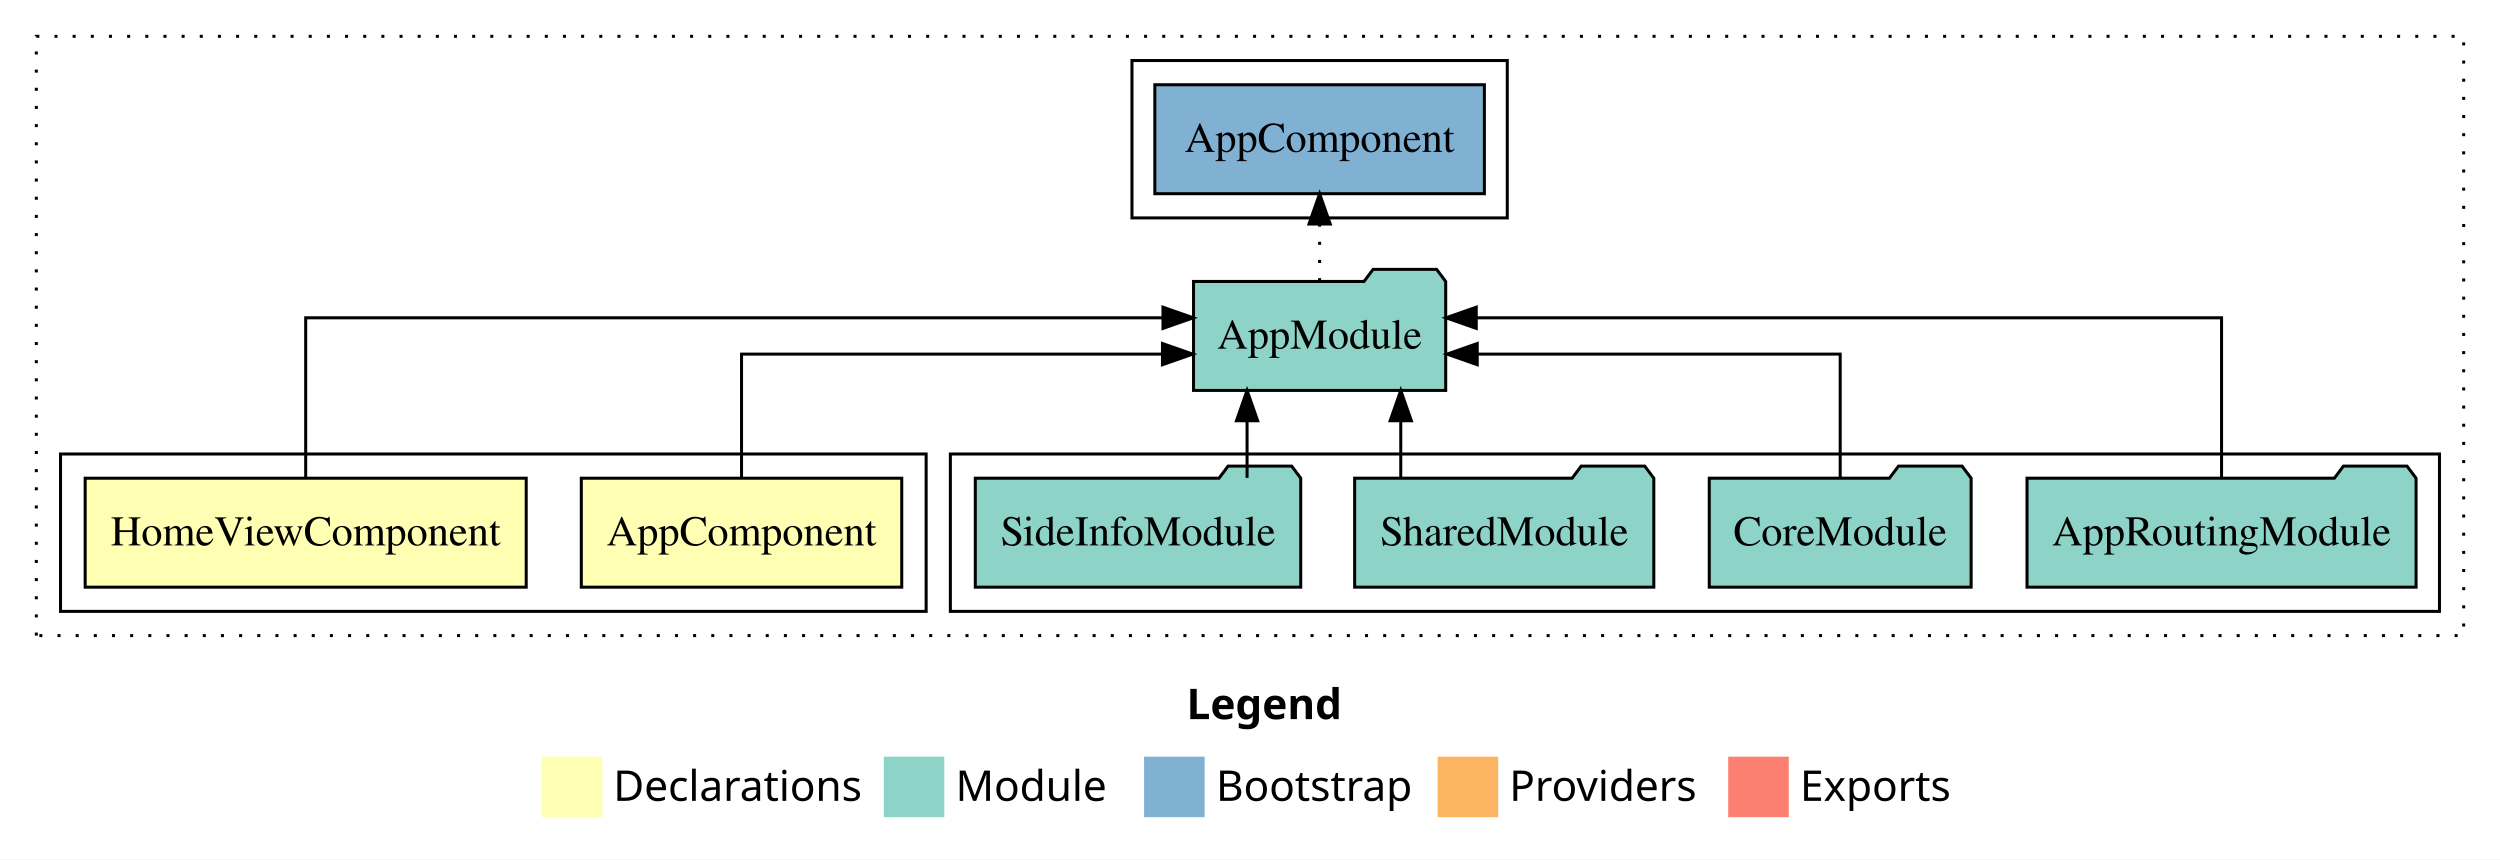
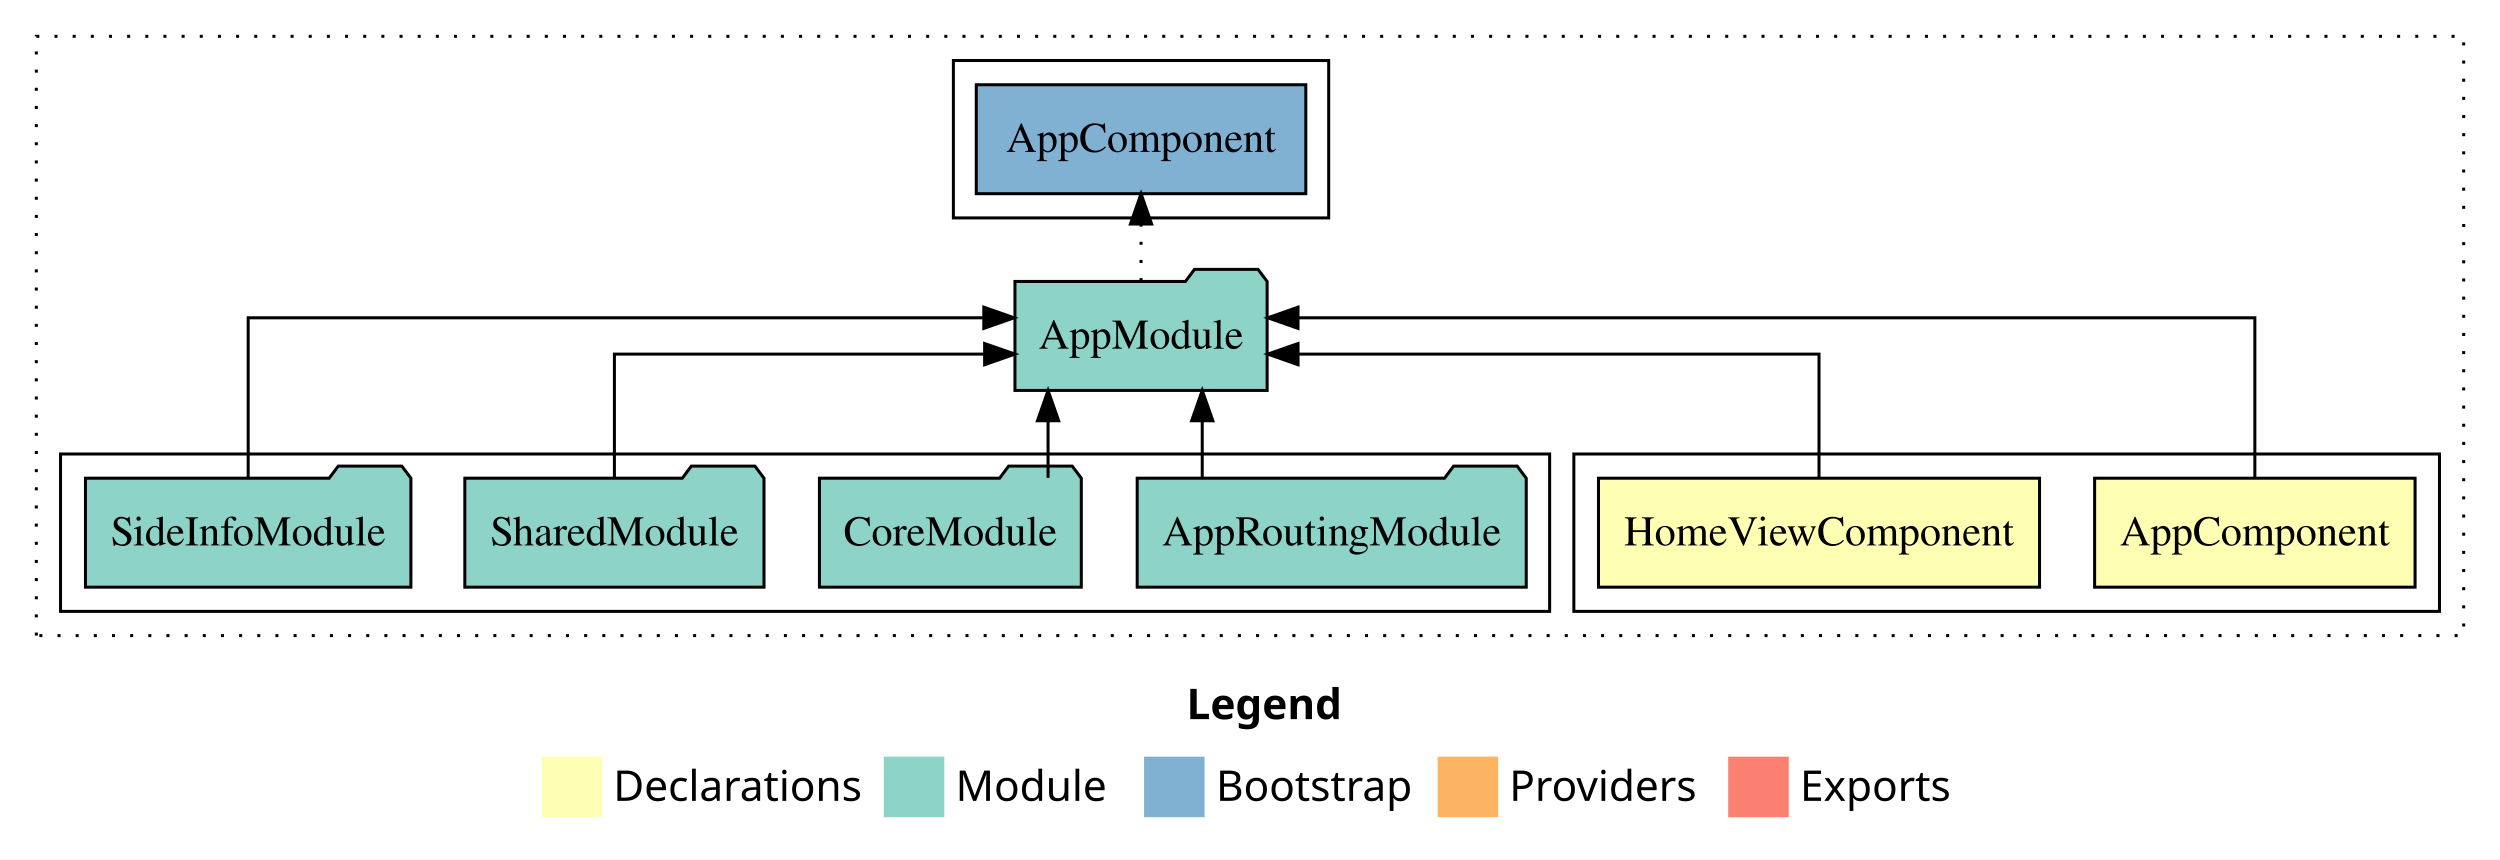
<svg xmlns="http://www.w3.org/2000/svg" width="826pt" height="284pt" viewBox="0.00 0.00 826.00 284.00">
  <g id="graph0" class="graph" transform="scale(1 1) rotate(0) translate(4 280)">
    <polygon fill="white" stroke="transparent" points="-4,4 -4,-280 822,-280 822,4 -4,4" />
    <text text-anchor="start" x="388.01" y="-42.4" font-family="Times-12" font-weight="bold" font-size="14.00">Legend</text>
    <polygon fill="#ffffb3" stroke="transparent" points="175,-10 175,-30 195,-30 195,-10 175,-10" />
    <text text-anchor="start" x="198.63" y="-15.4" font-family="Times-12" font-size="14.00">  Declarations</text>
    <polygon fill="#8dd3c7" stroke="transparent" points="288,-10 288,-30 308,-30 308,-10 288,-10" />
    <text text-anchor="start" x="311.73" y="-15.4" font-family="Times-12" font-size="14.00">  Module</text>
    <polygon fill="#80b1d3" stroke="transparent" points="374,-10 374,-30 394,-30 394,-10 374,-10" />
    <text text-anchor="start" x="397.78" y="-15.4" font-family="Times-12" font-size="14.00">  Bootstrap</text>
    <polygon fill="#fdb462" stroke="transparent" points="471,-10 471,-30 491,-30 491,-10 471,-10" />
    <text text-anchor="start" x="494.67" y="-15.4" font-family="Times-12" font-size="14.00">  Providers</text>
    <polygon fill="#fb8072" stroke="transparent" points="567,-10 567,-30 587,-30 587,-10 567,-10" />
    <text text-anchor="start" x="590.73" y="-15.4" font-family="Times-12" font-size="14.00">  Exports</text>
    <g id="clust1" class="cluster">
      <polygon fill="none" stroke="black" stroke-dasharray="1,5" points="8,-70 8,-268 810,-268 810,-70 8,-70" />
    </g>
+     <g id="clust2" class="cluster">
+       <polygon fill="none" stroke="black" points="516,-78 516,-130 802,-130 802,-78 516,-78" />
+     </g>
    <g id="clust5" class="cluster">
-       <polygon fill="none" stroke="black" points="310,-78 310,-130 802,-130 802,-78 310,-78" />
-     </g>
-     <g id="clust2" class="cluster">
-       <polygon fill="none" stroke="black" points="16,-78 16,-130 302,-130 302,-78 16,-78" />
+       <polygon fill="none" stroke="black" points="16,-78 16,-130 508,-130 508,-78 16,-78" />
    </g>
    <g id="clust7" class="cluster">
-       <polygon fill="none" stroke="black" points="370,-208 370,-260 494,-260 494,-208 370,-208" />
+       <polygon fill="none" stroke="black" points="311,-208 311,-260 435,-260 435,-208 311,-208" />
    </g>
    <g id="node1" class="node">
-       <polygon fill="#ffffb3" stroke="black" points="293.94,-122 188.06,-122 188.06,-86 293.94,-86 293.94,-122" />
-       <text text-anchor="middle" x="241" y="-99.8" font-family="Times,serif" font-size="14.00">AppComponent</text>
+       <polygon fill="#ffffb3" stroke="black" points="793.94,-122 688.06,-122 688.06,-86 793.94,-86 793.94,-122" />
+       <text text-anchor="middle" x="741" y="-99.8" font-family="Times,serif" font-size="14.00">AppComponent</text>
    </g>
    <g id="node3" class="node">
-       <polygon fill="#8dd3c7" stroke="black" points="473.66,-187 470.66,-191 449.66,-191 446.66,-187 390.34,-187 390.34,-151 473.66,-151 473.66,-187" />
-       <text text-anchor="middle" x="432" y="-164.8" font-family="Times,serif" font-size="14.00">AppModule</text>
+       <polygon fill="#8dd3c7" stroke="black" points="414.66,-187 411.66,-191 390.66,-191 387.66,-187 331.34,-187 331.34,-151 414.66,-151 414.66,-187" />
+       <text text-anchor="middle" x="373" y="-164.8" font-family="Times,serif" font-size="14.00">AppModule</text>
    </g>
    <g id="edge1" class="edge">
-       <path fill="none" stroke="black" d="M241,-122.02C241,-139.37 241,-163 241,-163 241,-163 380.08,-163 380.08,-163" />
-       <polygon fill="black" stroke="black" points="380.08,-166.5 390.08,-163 380.08,-159.5 380.08,-166.5" />
+       <path fill="none" stroke="black" d="M741,-122.28C741,-143.32 741,-175 741,-175 741,-175 424.86,-175 424.86,-175" />
+       <polygon fill="black" stroke="black" points="424.86,-171.5 414.86,-175 424.86,-178.5 424.86,-171.5" />
    </g>
    <g id="node2" class="node">
-       <polygon fill="#ffffb3" stroke="black" points="169.86,-122 24.14,-122 24.14,-86 169.86,-86 169.86,-122" />
-       <text text-anchor="middle" x="97" y="-99.8" font-family="Times,serif" font-size="14.00">HomeViewComponent</text>
+       <polygon fill="#ffffb3" stroke="black" points="669.86,-122 524.14,-122 524.14,-86 669.86,-86 669.86,-122" />
+       <text text-anchor="middle" x="597" y="-99.8" font-family="Times,serif" font-size="14.00">HomeViewComponent</text>
    </g>
    <g id="edge2" class="edge">
-       <path fill="none" stroke="black" d="M97,-122.28C97,-143.32 97,-175 97,-175 97,-175 380.25,-175 380.25,-175" />
-       <polygon fill="black" stroke="black" points="380.25,-178.5 390.25,-175 380.25,-171.5 380.25,-178.5" />
+       <path fill="none" stroke="black" d="M597,-122.02C597,-139.37 597,-163 597,-163 597,-163 424.87,-163 424.87,-163" />
+       <polygon fill="black" stroke="black" points="424.87,-159.5 414.87,-163 424.87,-166.5 424.87,-159.5" />
    </g>
    <g id="node8" class="node">
-       <polygon fill="#80b1d3" stroke="black" points="486.44,-252 377.56,-252 377.56,-216 486.44,-216 486.44,-252" />
-       <text text-anchor="middle" x="432" y="-229.8" font-family="Times,serif" font-size="14.00">AppComponent </text>
+       <polygon fill="#80b1d3" stroke="black" points="427.44,-252 318.56,-252 318.56,-216 427.44,-216 427.44,-252" />
+       <text text-anchor="middle" x="373" y="-229.8" font-family="Times,serif" font-size="14.00">AppComponent </text>
    </g>
    <g id="edge7" class="edge">
-       <path fill="none" stroke="black" stroke-dasharray="1,5" d="M432,-187.11C432,-187.11 432,-205.99 432,-205.99" />
-       <polygon fill="black" stroke="black" points="428.5,-205.99 432,-215.99 435.5,-205.99 428.5,-205.99" />
+       <path fill="none" stroke="black" stroke-dasharray="1,5" d="M373,-187.11C373,-187.11 373,-205.99 373,-205.99" />
+       <polygon fill="black" stroke="black" points="369.5,-205.99 373,-215.99 376.5,-205.99 369.5,-205.99" />
    </g>
    <g id="node4" class="node">
-       <polygon fill="#8dd3c7" stroke="black" points="794.27,-122 791.27,-126 770.27,-126 767.27,-122 665.73,-122 665.73,-86 794.27,-86 794.27,-122" />
-       <text text-anchor="middle" x="730" y="-99.8" font-family="Times,serif" font-size="14.00">AppRoutingModule</text>
+       <polygon fill="#8dd3c7" stroke="black" points="500.27,-122 497.27,-126 476.27,-126 473.27,-122 371.73,-122 371.73,-86 500.27,-86 500.27,-122" />
+       <text text-anchor="middle" x="436" y="-99.8" font-family="Times,serif" font-size="14.00">AppRoutingModule</text>
    </g>
    <g id="edge3" class="edge">
-       <path fill="none" stroke="black" d="M730,-122.28C730,-143.32 730,-175 730,-175 730,-175 483.75,-175 483.75,-175" />
-       <polygon fill="black" stroke="black" points="483.75,-171.5 473.75,-175 483.75,-178.5 483.75,-171.5" />
+       <path fill="none" stroke="black" d="M393.22,-122.11C393.22,-122.11 393.22,-140.99 393.22,-140.99" />
+       <polygon fill="black" stroke="black" points="389.72,-140.99 393.22,-150.99 396.72,-140.99 389.72,-140.99" />
    </g>
    <g id="node5" class="node">
-       <polygon fill="#8dd3c7" stroke="black" points="647.26,-122 644.26,-126 623.26,-126 620.26,-122 560.74,-122 560.74,-86 647.26,-86 647.26,-122" />
-       <text text-anchor="middle" x="604" y="-99.8" font-family="Times,serif" font-size="14.00">CoreModule</text>
+       <polygon fill="#8dd3c7" stroke="black" points="353.26,-122 350.26,-126 329.26,-126 326.26,-122 266.74,-122 266.74,-86 353.26,-86 353.26,-122" />
+       <text text-anchor="middle" x="310" y="-99.8" font-family="Times,serif" font-size="14.00">CoreModule</text>
    </g>
    <g id="edge4" class="edge">
-       <path fill="none" stroke="black" d="M604,-122.02C604,-139.37 604,-163 604,-163 604,-163 484.08,-163 484.08,-163" />
-       <polygon fill="black" stroke="black" points="484.08,-159.5 474.08,-163 484.08,-166.5 484.08,-159.5" />
+       <path fill="none" stroke="black" d="M342.28,-122.11C342.28,-122.11 342.28,-140.99 342.28,-140.99" />
+       <polygon fill="black" stroke="black" points="338.78,-140.99 342.28,-150.99 345.78,-140.99 338.78,-140.99" />
    </g>
    <g id="node6" class="node">
-       <polygon fill="#8dd3c7" stroke="black" points="542.42,-122 539.42,-126 518.42,-126 515.42,-122 443.58,-122 443.58,-86 542.42,-86 542.42,-122" />
-       <text text-anchor="middle" x="493" y="-99.8" font-family="Times,serif" font-size="14.00">SharedModule</text>
+       <polygon fill="#8dd3c7" stroke="black" points="248.42,-122 245.42,-126 224.42,-126 221.42,-122 149.58,-122 149.58,-86 248.42,-86 248.42,-122" />
+       <text text-anchor="middle" x="199" y="-99.8" font-family="Times,serif" font-size="14.00">SharedModule</text>
    </g>
    <g id="edge5" class="edge">
-       <path fill="none" stroke="black" d="M458.81,-122.11C458.81,-122.11 458.81,-140.99 458.81,-140.99" />
-       <polygon fill="black" stroke="black" points="455.31,-140.99 458.81,-150.99 462.31,-140.99 455.31,-140.99" />
+       <path fill="none" stroke="black" d="M199,-122.02C199,-139.37 199,-163 199,-163 199,-163 321.32,-163 321.32,-163" />
+       <polygon fill="black" stroke="black" points="321.32,-166.5 331.32,-163 321.32,-159.5 321.32,-166.5" />
    </g>
    <g id="node7" class="node">
-       <polygon fill="#8dd3c7" stroke="black" points="425.76,-122 422.76,-126 401.76,-126 398.76,-122 318.24,-122 318.24,-86 425.76,-86 425.76,-122" />
-       <text text-anchor="middle" x="372" y="-99.8" font-family="Times,serif" font-size="14.00">SideInfoModule</text>
+       <polygon fill="#8dd3c7" stroke="black" points="131.76,-122 128.76,-126 107.76,-126 104.76,-122 24.24,-122 24.24,-86 131.76,-86 131.76,-122" />
+       <text text-anchor="middle" x="78" y="-99.8" font-family="Times,serif" font-size="14.00">SideInfoModule</text>
    </g>
    <g id="edge6" class="edge">
-       <path fill="none" stroke="black" d="M408.03,-122.11C408.03,-122.11 408.03,-140.99 408.03,-140.99" />
-       <polygon fill="black" stroke="black" points="404.53,-140.99 408.03,-150.99 411.53,-140.99 404.53,-140.99" />
+       <path fill="none" stroke="black" d="M78,-122.28C78,-143.32 78,-175 78,-175 78,-175 321.05,-175 321.05,-175" />
+       <polygon fill="black" stroke="black" points="321.05,-178.5 331.05,-175 321.05,-171.5 321.05,-178.5" />
    </g>
  </g>
</svg>
